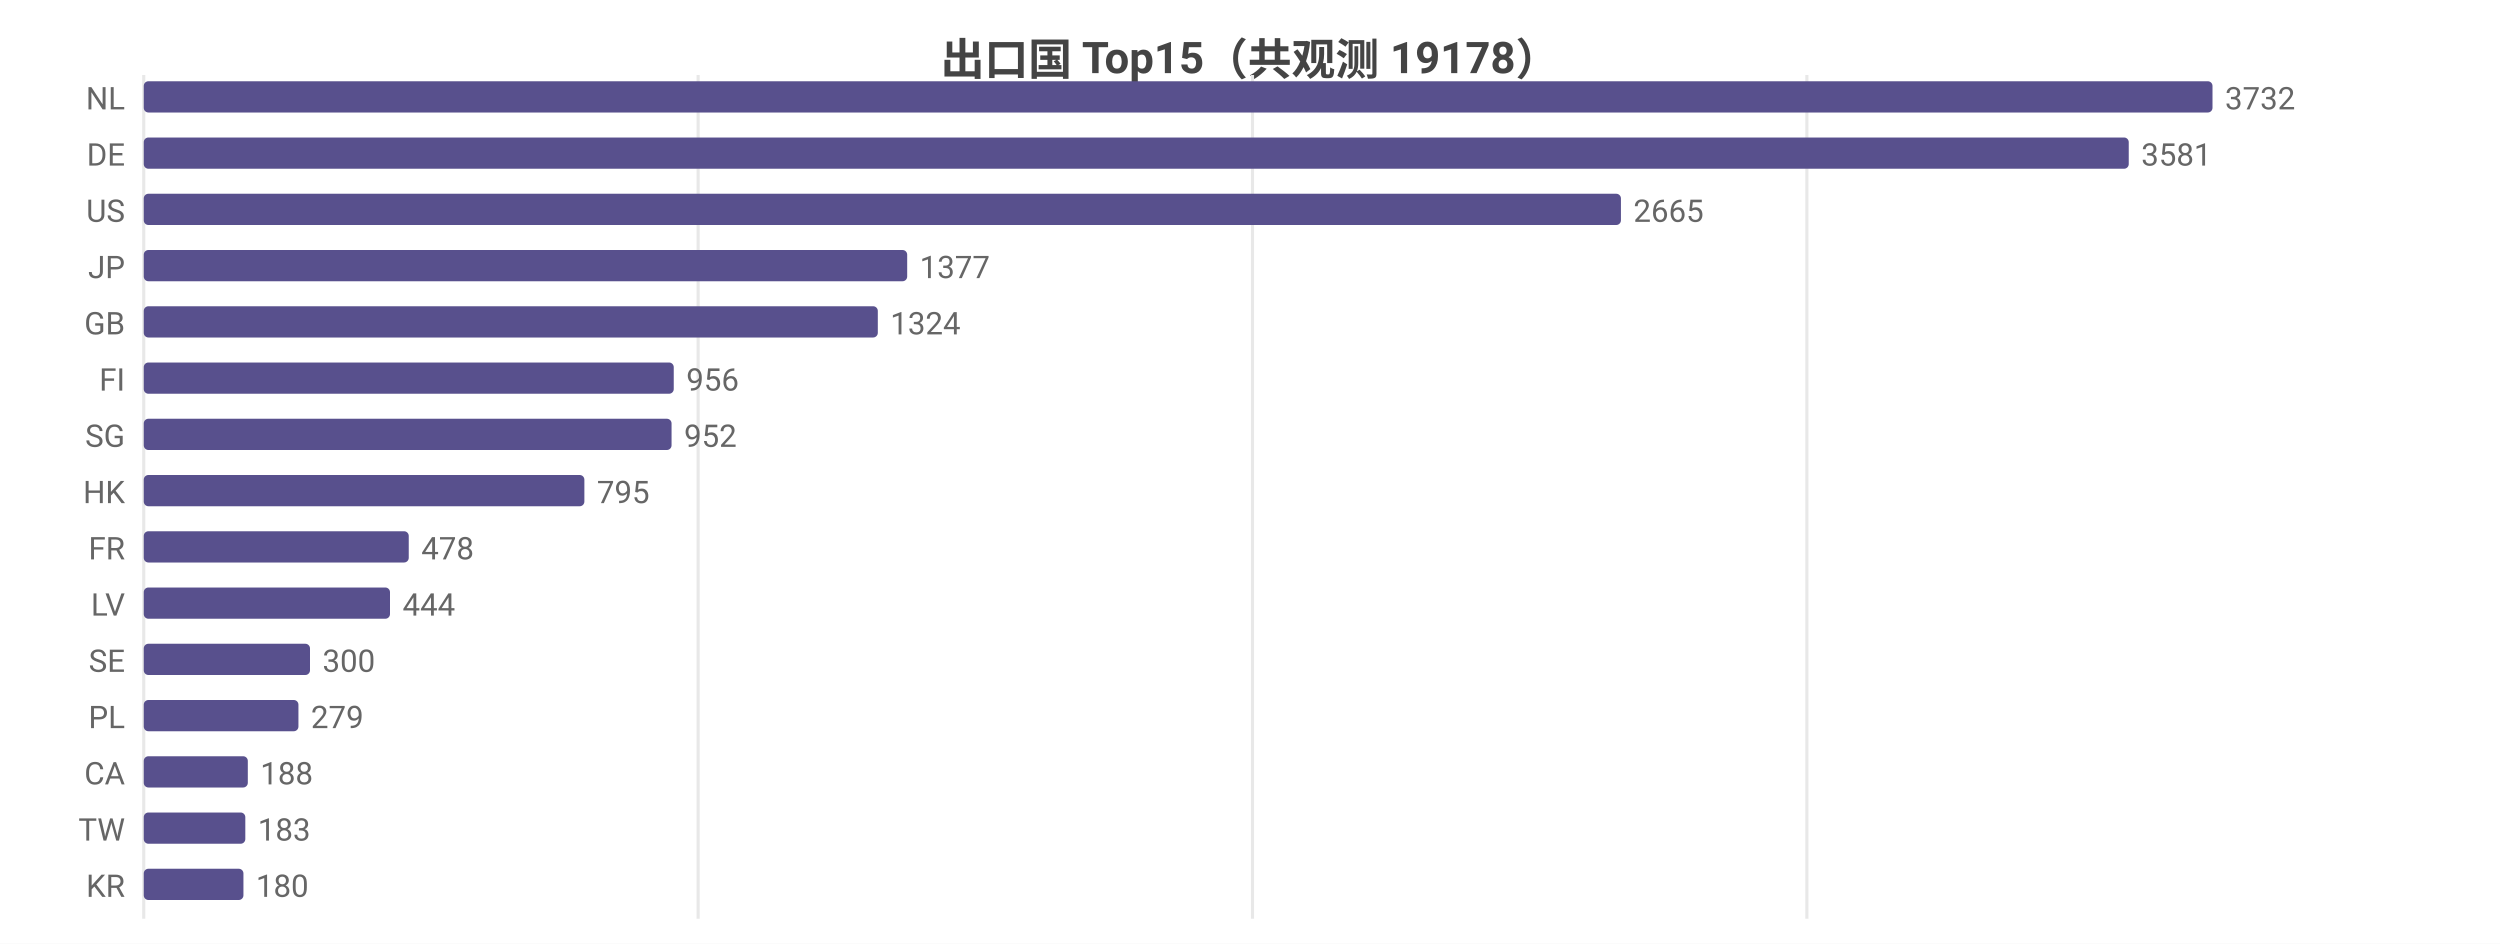
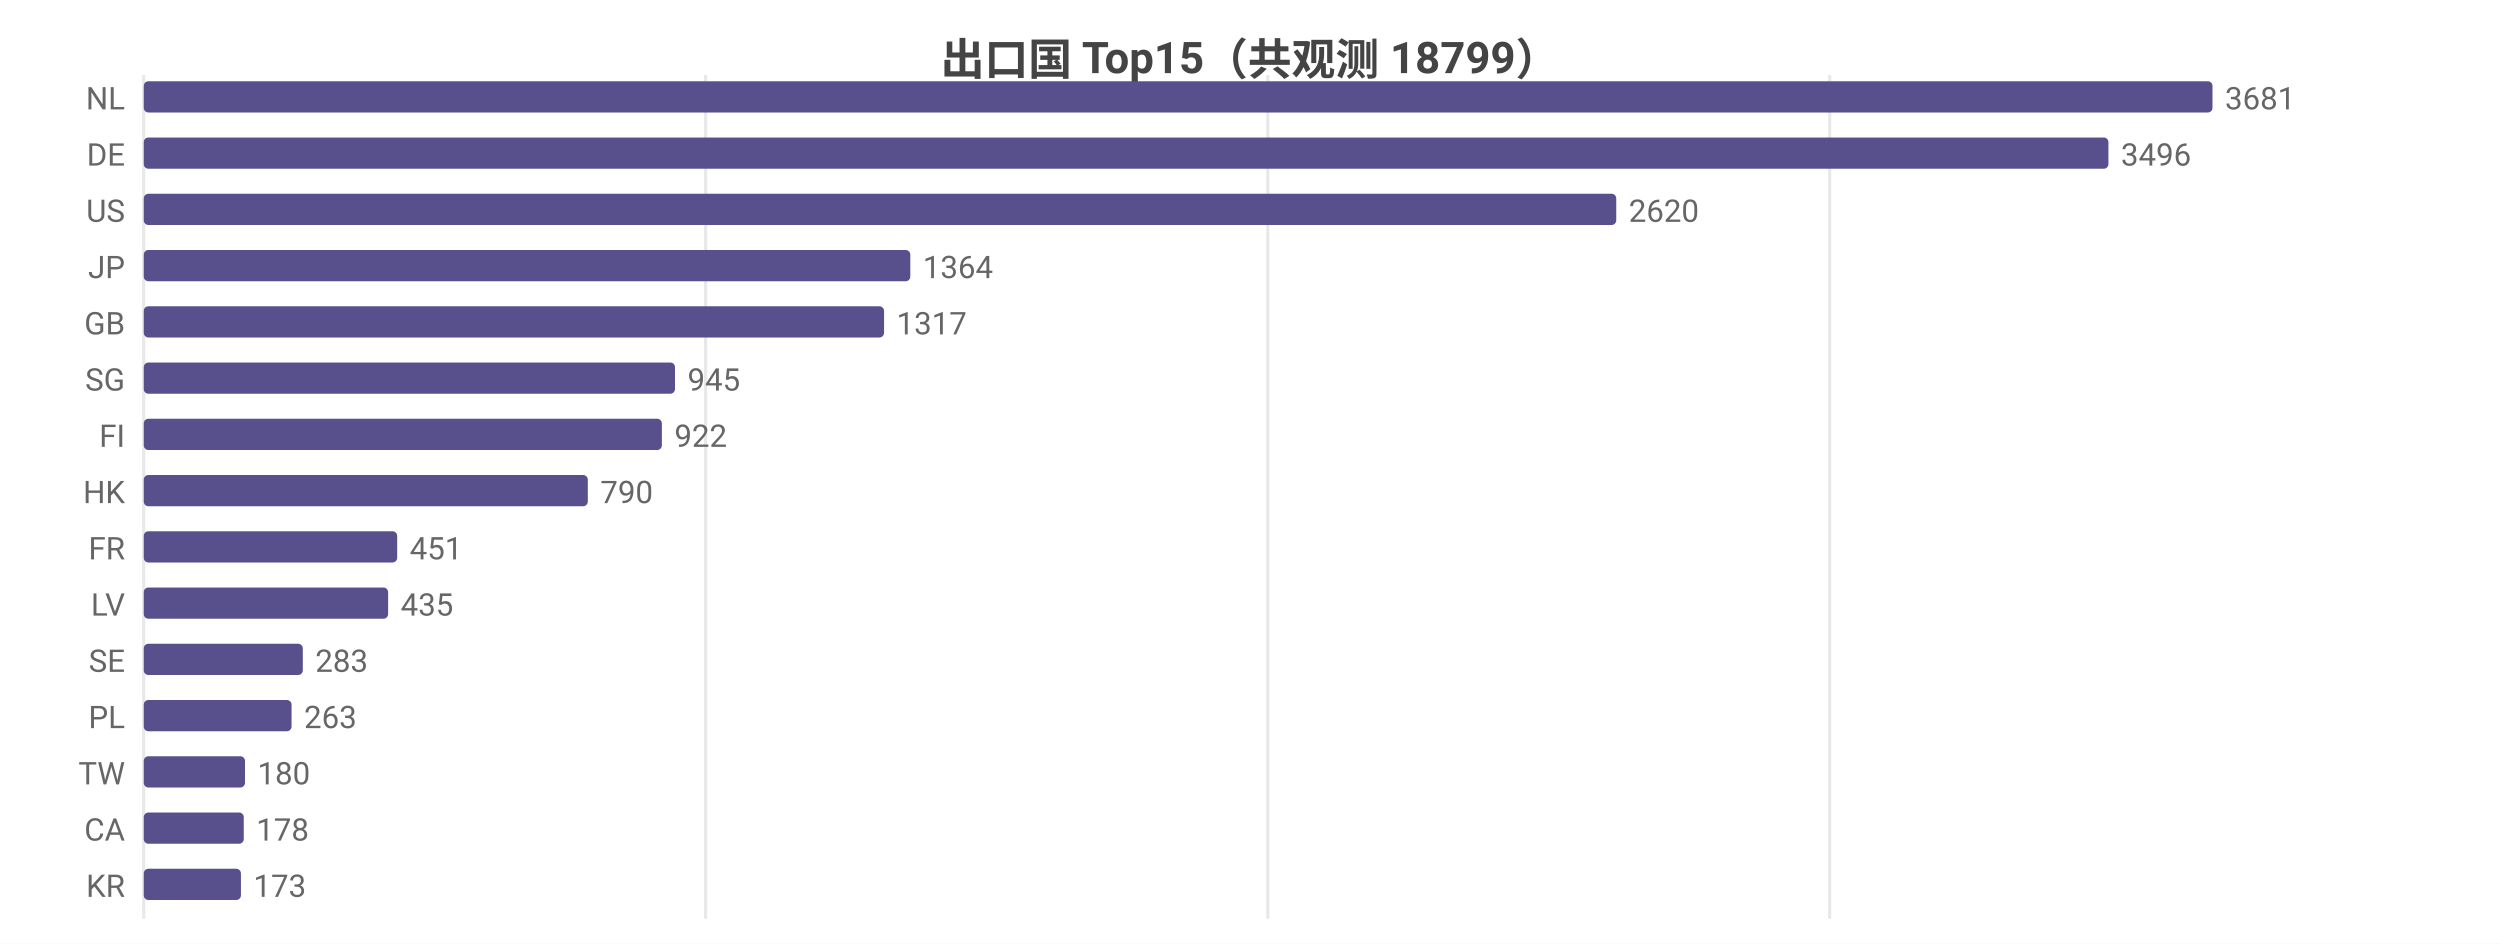
<svg xmlns="http://www.w3.org/2000/svg" width="800" height="302" viewBox="0 0 800 302">
  <rect width="800" height="302" fill="#ffffff" />
  <style>text{font-family:system-ui,-apple-system,'Segoe UI',Roboto,'PingFang SC','Microsoft YaHei','Noto Sans CJK SC',sans-serif}.g{stroke:#e8e8e8;stroke-width:1}.a{stroke:#999;stroke-width:1}.t{font-size:10px;fill:#666}.m{font-size:10px;text-anchor:middle;fill:#666}.e{font-size:10px;text-anchor:end;fill:#666}.l{font-size:11px;fill:#333}.tt{font-size:14px;font-weight:600;text-anchor:middle;fill:#444}.em{font-size:13px;text-anchor:middle;fill:#999}</style>
-   <text class="tt" x="400.0" y="24">出口国 Top15（共观测 19178）</text>
+   <text class="tt" x="400.0" y="24">出口国 Top15（共观测 18799）</text>
  <line class="g" x1="46" y1="24" x2="46" y2="294" />
-   <line class="g" x1="223.4" y1="24" x2="223.4" y2="294" />
-   <line class="g" x1="400.8" y1="24" x2="400.8" y2="294" />
-   <line class="g" x1="578.2" y1="24" x2="578.2" y2="294" />
+   <line class="g" x1="225.8" y1="24" x2="225.8" y2="294" />
+   <line class="g" x1="405.7" y1="24" x2="405.7" y2="294" />
+   <line class="g" x1="585.5" y1="24" x2="585.5" y2="294" />
  <text class="e" x="40" y="35">NL</text>
  <rect x="46" y="26" width="662" height="10" fill="#58508d" rx="1.5" />
-   <text class="t" x="712" y="35">3732</text>
+   <text class="t" x="712" y="35">3681</text>
  <text class="e" x="40" y="53">DE</text>
-   <rect x="46" y="44" width="635.2" height="10" fill="#58508d" rx="1.5" />
-   <text class="t" x="685.2" y="53">3581</text>
+   <rect x="46" y="44" width="628.7" height="10" fill="#58508d" rx="1.5" />
+   <text class="t" x="678.7" y="53">3496</text>
  <text class="e" x="40" y="71">US</text>
-   <rect x="46" y="62" width="472.7" height="10" fill="#58508d" rx="1.5" />
-   <text class="t" x="522.7" y="71">2665</text>
+   <rect x="46" y="62" width="471.2" height="10" fill="#58508d" rx="1.5" />
+   <text class="t" x="521.2" y="71">2620</text>
  <text class="e" x="40" y="89">JP</text>
-   <rect x="46" y="80" width="244.3" height="10" fill="#58508d" rx="1.5" />
-   <text class="t" x="294.3" y="89">1377</text>
+   <rect x="46" y="80" width="245.3" height="10" fill="#58508d" rx="1.5" />
+   <text class="t" x="295.3" y="89">1364</text>
  <text class="e" x="40" y="107">GB</text>
-   <rect x="46" y="98" width="234.9" height="10" fill="#58508d" rx="1.5" />
-   <text class="t" x="284.9" y="107">1324</text>
-   <text class="e" x="40" y="125">FI</text>
-   <rect x="46" y="116" width="169.6" height="10" fill="#58508d" rx="1.5" />
-   <text class="t" x="219.6" y="125">956</text>
-   <text class="e" x="40" y="143">SG</text>
-   <rect x="46" y="134" width="168.9" height="10" fill="#58508d" rx="1.5" />
-   <text class="t" x="218.9" y="143">952</text>
+   <rect x="46" y="98" width="236.9" height="10" fill="#58508d" rx="1.5" />
+   <text class="t" x="286.9" y="107">1317</text>
+   <text class="e" x="40" y="125">SG</text>
+   <rect x="46" y="116" width="170.0" height="10" fill="#58508d" rx="1.5" />
+   <text class="t" x="220.0" y="125">945</text>
+   <text class="e" x="40" y="143">FI</text>
+   <rect x="46" y="134" width="165.8" height="10" fill="#58508d" rx="1.5" />
+   <text class="t" x="215.8" y="143">922</text>
  <text class="e" x="40" y="161">HK</text>
-   <rect x="46" y="152" width="141.0" height="10" fill="#58508d" rx="1.5" />
-   <text class="t" x="191.0" y="161">795</text>
+   <rect x="46" y="152" width="142.1" height="10" fill="#58508d" rx="1.5" />
+   <text class="t" x="192.1" y="161">790</text>
  <text class="e" x="40" y="179">FR</text>
-   <rect x="46" y="170" width="84.8" height="10" fill="#58508d" rx="1.5" />
-   <text class="t" x="134.8" y="179">478</text>
+   <rect x="46" y="170" width="81.1" height="10" fill="#58508d" rx="1.5" />
+   <text class="t" x="131.1" y="179">451</text>
  <text class="e" x="40" y="197">LV</text>
-   <rect x="46" y="188" width="78.8" height="10" fill="#58508d" rx="1.5" />
-   <text class="t" x="128.8" y="197">444</text>
+   <rect x="46" y="188" width="78.2" height="10" fill="#58508d" rx="1.5" />
+   <text class="t" x="128.2" y="197">435</text>
  <text class="e" x="40" y="215">SE</text>
-   <rect x="46" y="206" width="53.2" height="10" fill="#58508d" rx="1.5" />
-   <text class="t" x="103.2" y="215">300</text>
+   <rect x="46" y="206" width="50.9" height="10" fill="#58508d" rx="1.5" />
+   <text class="t" x="100.9" y="215">283</text>
  <text class="e" x="40" y="233">PL</text>
-   <rect x="46" y="224" width="49.5" height="10" fill="#58508d" rx="1.5" />
-   <text class="t" x="99.5" y="233">279</text>
-   <text class="e" x="40" y="251">CA</text>
-   <rect x="46" y="242" width="33.3" height="10" fill="#58508d" rx="1.5" />
-   <text class="t" x="83.3" y="251">188</text>
-   <text class="e" x="40" y="269">TW</text>
-   <rect x="46" y="260" width="32.5" height="10" fill="#58508d" rx="1.5" />
-   <text class="t" x="82.5" y="269">183</text>
+   <rect x="46" y="224" width="47.3" height="10" fill="#58508d" rx="1.5" />
+   <text class="t" x="97.3" y="233">263</text>
+   <text class="e" x="40" y="251">TW</text>
+   <rect x="46" y="242" width="32.4" height="10" fill="#58508d" rx="1.5" />
+   <text class="t" x="82.4" y="251">180</text>
+   <text class="e" x="40" y="269">CA</text>
+   <rect x="46" y="260" width="32.0" height="10" fill="#58508d" rx="1.5" />
+   <text class="t" x="82.0" y="269">178</text>
  <text class="e" x="40" y="287">KR</text>
-   <rect x="46" y="278" width="31.9" height="10" fill="#58508d" rx="1.5" />
-   <text class="t" x="81.9" y="287">180</text>
+   <rect x="46" y="278" width="31.1" height="10" fill="#58508d" rx="1.5" />
+   <text class="t" x="81.1" y="287">173</text>
</svg>
